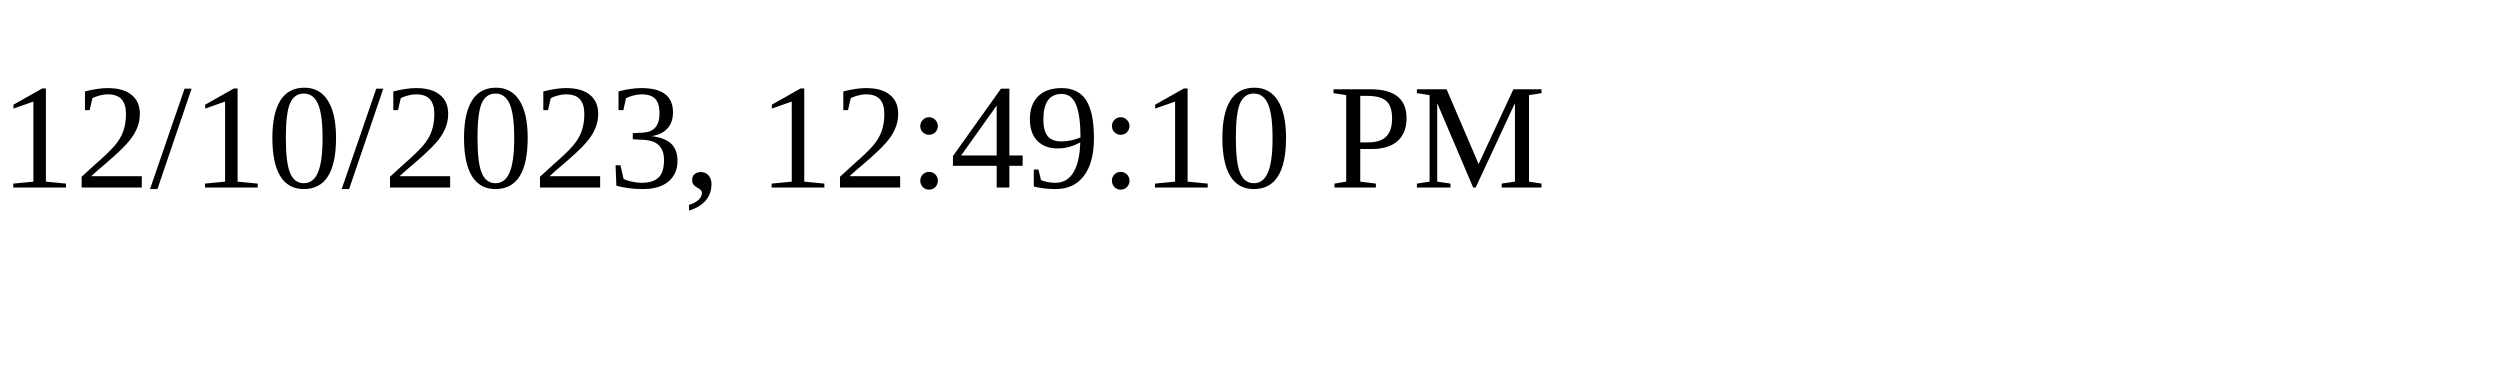
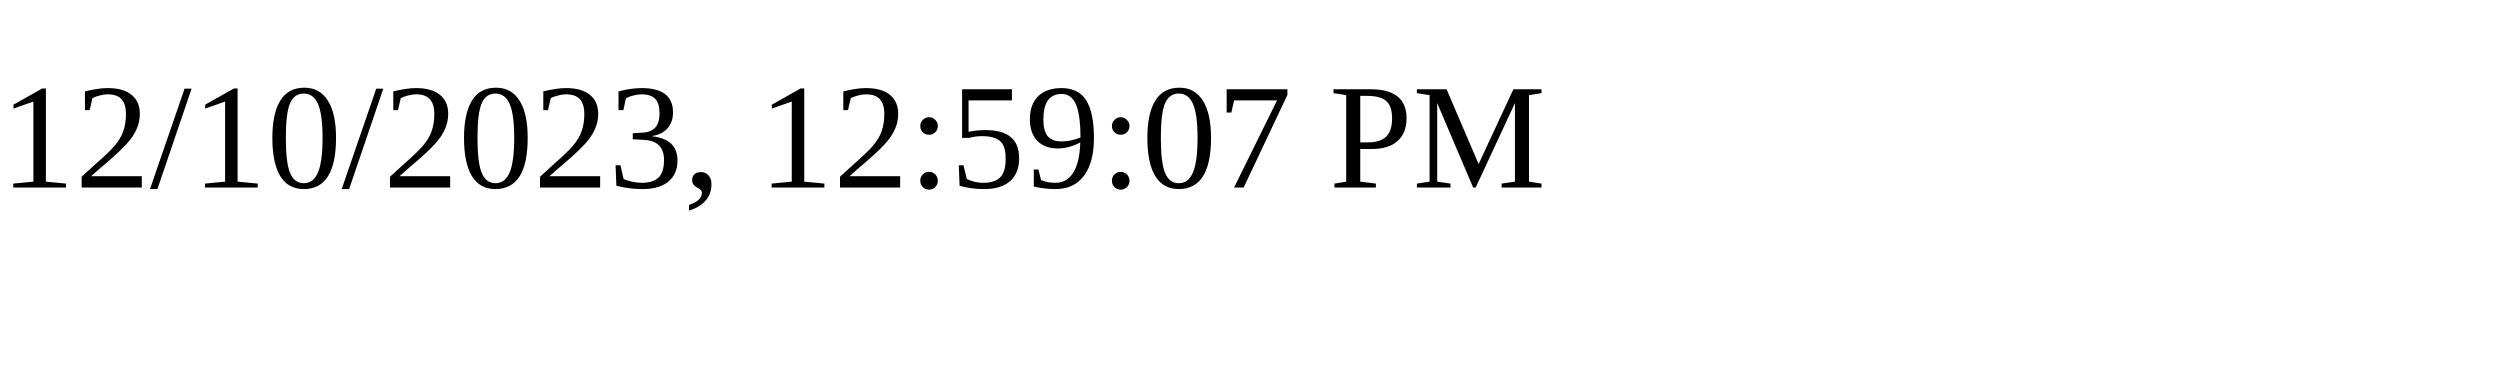
<svg xmlns="http://www.w3.org/2000/svg" height="30" width="200">
-   <text x="0" y="15">12/10/2023, 12:49:10 PM</text>
+   <text x="0" y="15">12/10/2023, 12:59:07 PM</text>
</svg>
